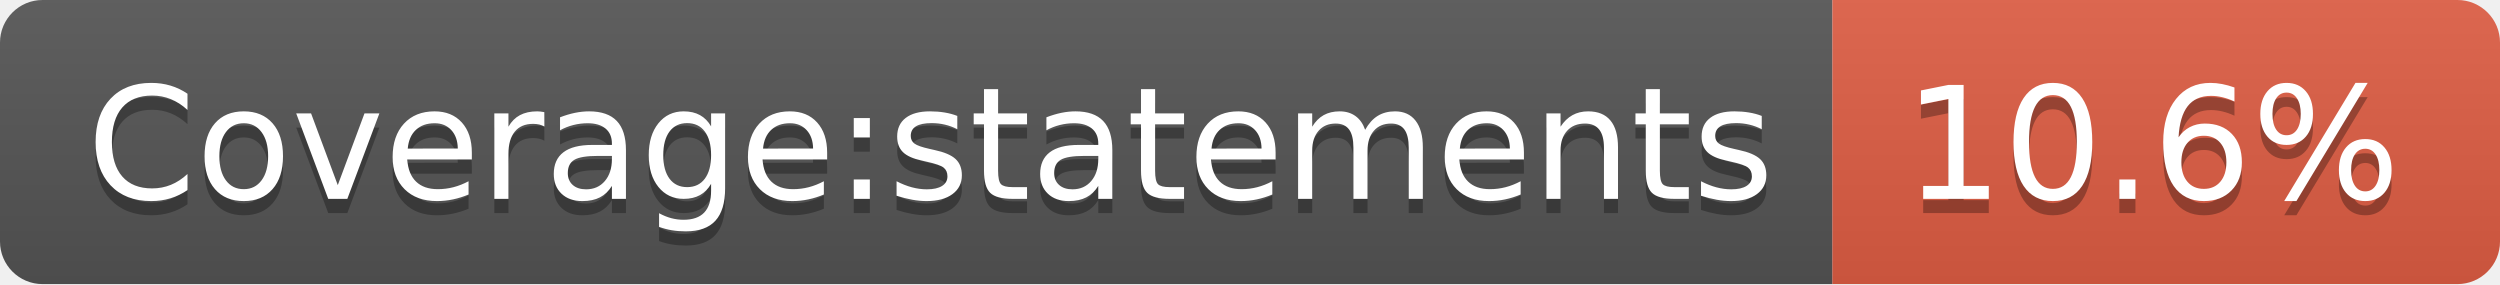
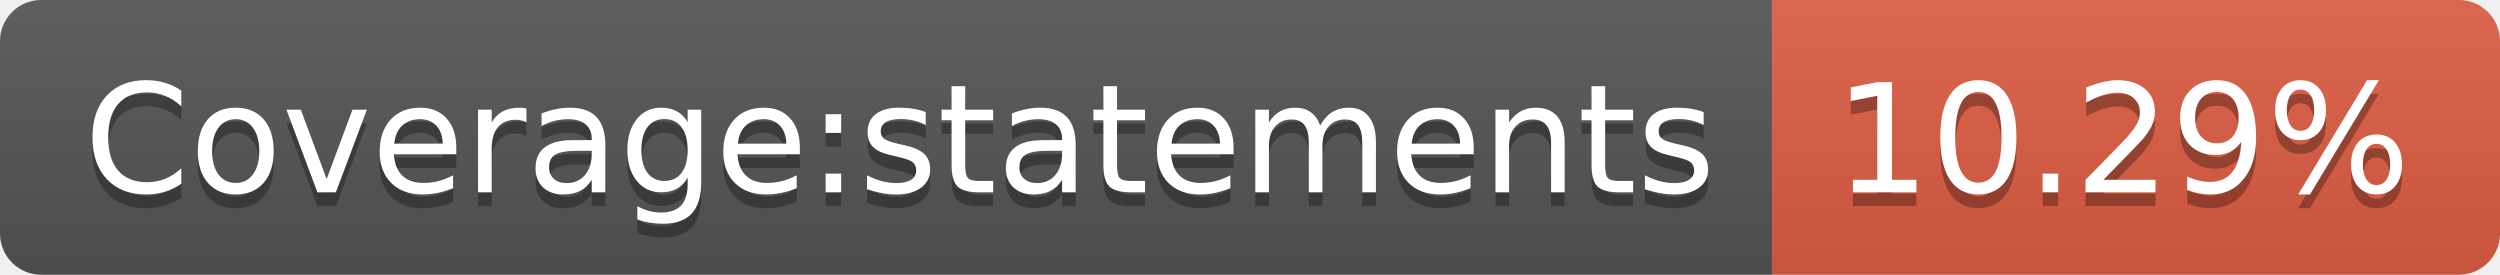
- <svg xmlns="http://www.w3.org/2000/svg" width="176" height="20" role="img" aria-label="Coverage:statements: 10.6%">
+ <svg xmlns="http://www.w3.org/2000/svg" width="182" height="20" role="img" aria-label="Coverage:statements: 10.29%">
  <linearGradient id="s" x2="0" y2="100%">
    <stop offset="0" stop-color="#bbb" stop-opacity=".1" />
    <stop offset="1" stop-opacity=".1" />
  </linearGradient>
  <clipPath id="r">
-     <rect width="176" height="20" rx="3" fill="#fff" />
+     <rect width="182" height="20" rx="3" fill="#fff" />
  </clipPath>
  <g clip-path="url(#r)">
    <rect width="129" height="20" fill="#555" />
-     <rect x="129" width="47" height="20" fill="#e05d44" />
-     <rect width="176" height="20" fill="url(#s)" />
+     <rect x="129" width="53" height="20" fill="#e05d44" />
+     <rect width="182" height="20" fill="url(#s)" />
  </g>
  <g fill="#fff" text-anchor="middle" font-family="Verdana,Geneva,DejaVu Sans,sans-serif" text-rendering="geometricPrecision" font-size="110">
    <text aria-hidden="true" x="655" y="150" fill="#010101" fill-opacity=".3" transform="scale(.1)" textLength="1190">Coverage:statements</text>
    <text x="655" y="140" transform="scale(.1)" fill="#fff" textLength="1190">Coverage:statements</text>
-     <text aria-hidden="true" x="1515" y="150" fill="#010101" fill-opacity=".3" transform="scale(.1)" textLength="370">10.6%</text>
-     <text x="1515" y="140" transform="scale(.1)" fill="#fff" textLength="370">10.6%</text>
+     <text aria-hidden="true" x="1545" y="150" fill="#010101" fill-opacity=".3" transform="scale(.1)" textLength="430">10.29%</text>
+     <text x="1545" y="140" transform="scale(.1)" fill="#fff" textLength="430">10.29%</text>
  </g>
</svg>
